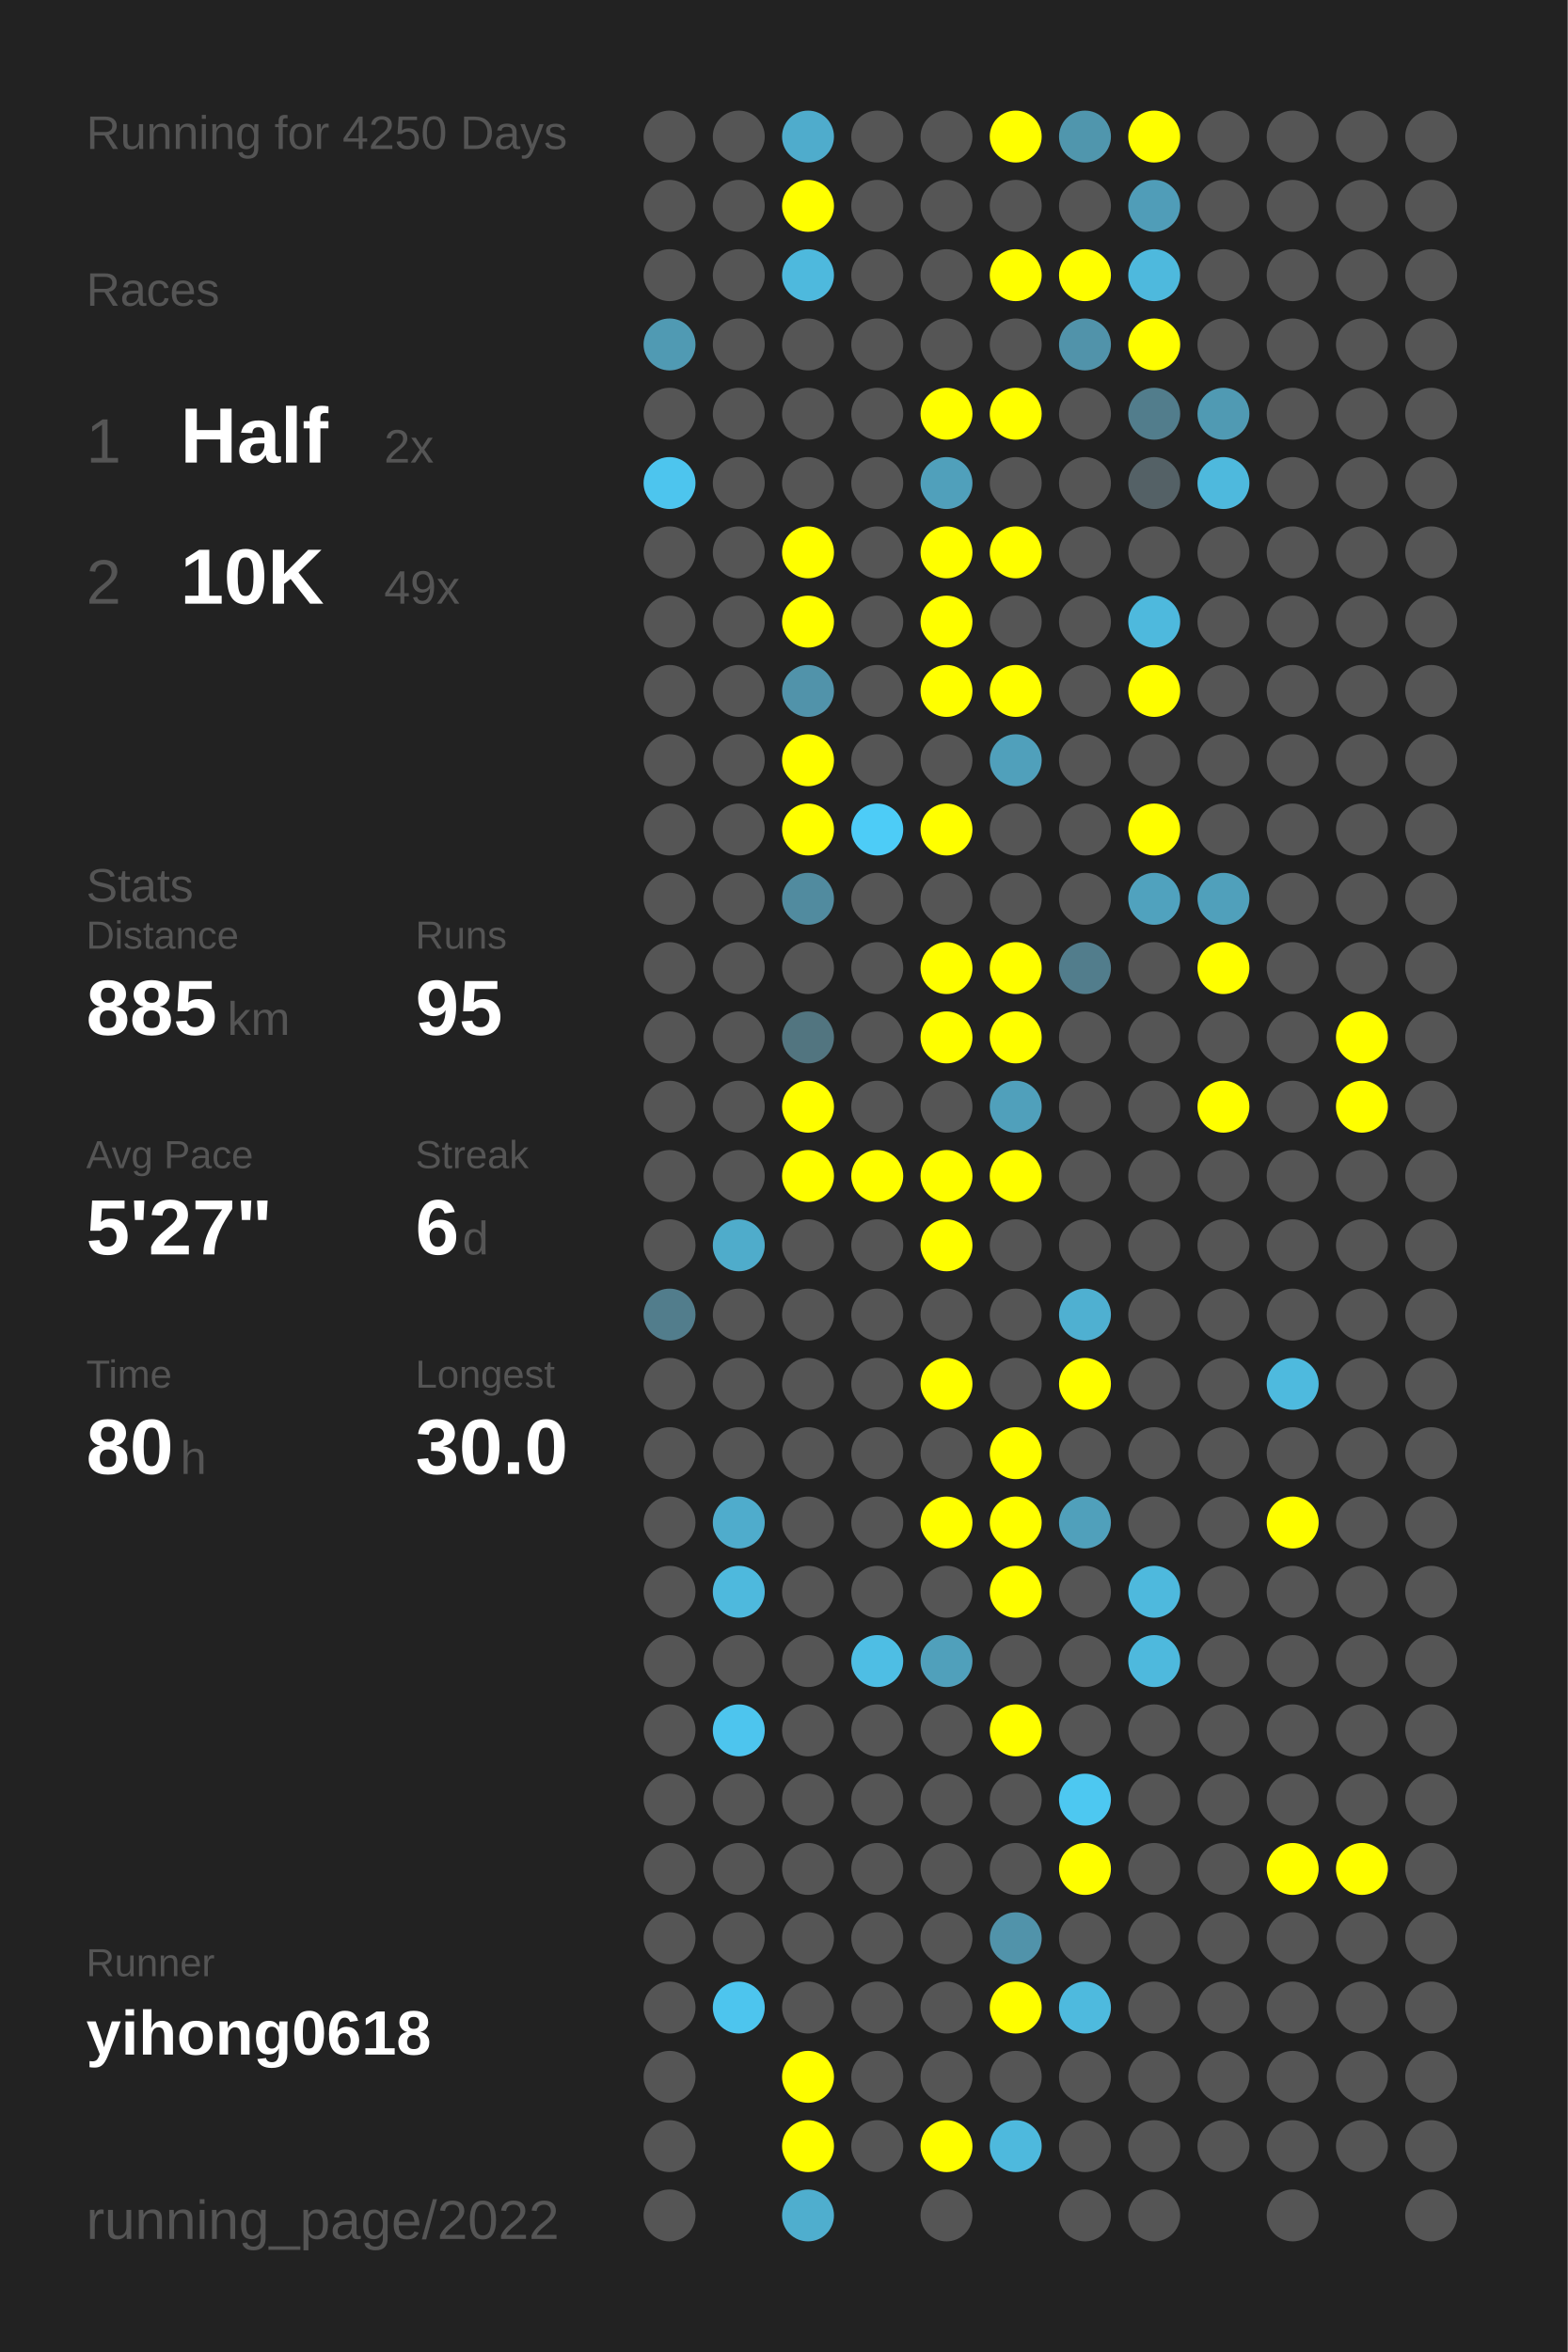
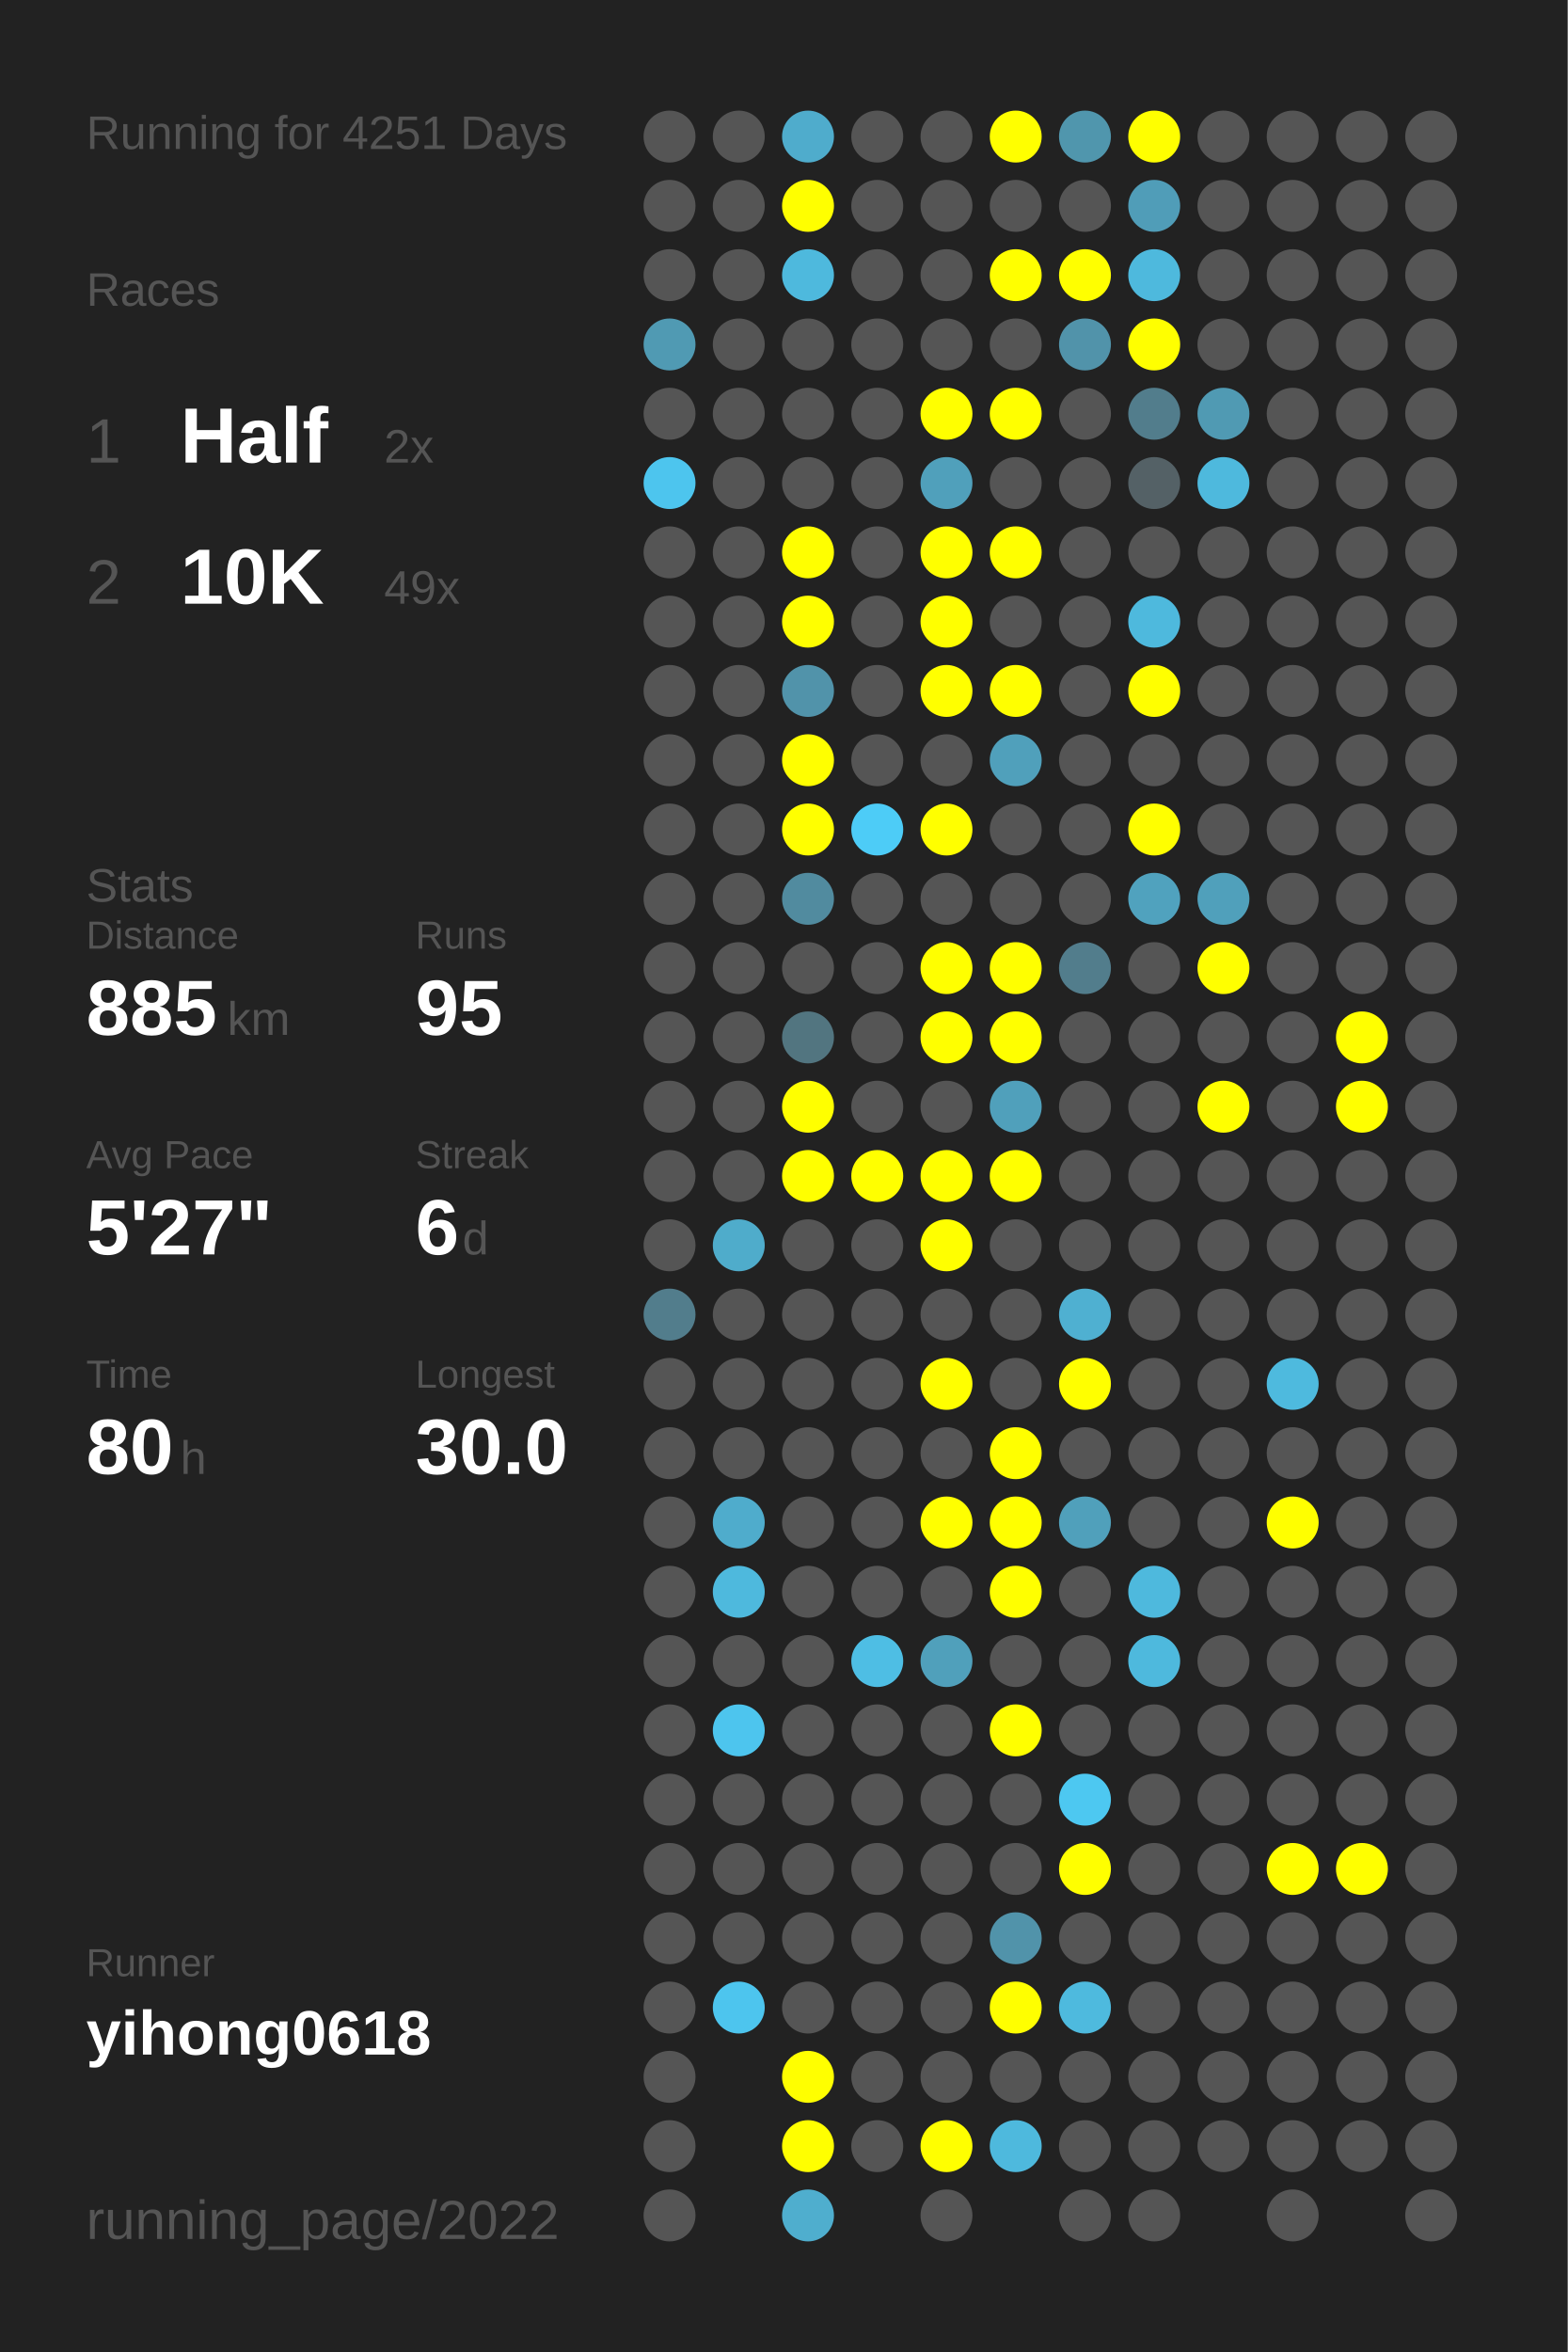
<svg xmlns="http://www.w3.org/2000/svg" baseProfile="full" height="300mm" version="1.1" viewBox="0,0,200,300" width="200mm">
  <defs />
  <rect fill="#222222" height="300" width="200" x="0" y="0" />
-   <text fill="#555555" style="font-size:6px; font-family:Arial;" x="11" y="19">Running for 4250 Days</text>
+   <text fill="#555555" style="font-size:6px; font-family:Arial;" x="11" y="19">Running for 4251 Days</text>
  <text fill="#555555" style="font-size:6px; font-family:Arial;" x="11" y="39">Races</text>
  <text fill="#555555" style="font-size:8px; font-family:Arial;" x="11" y="59">1</text>
  <text fill="#FFFFFF" style="font-size:10px; font-family:Arial; font-weight:bold;" x="23" y="59">Half</text>
  <text fill="#555555" style="font-size:6px; font-family:Arial;" x="49" y="59">2x</text>
  <text fill="#555555" style="font-size:8px; font-family:Arial;" x="11" y="77">2</text>
  <text fill="#FFFFFF" style="font-size:10px; font-family:Arial; font-weight:bold;" x="23" y="77">10K</text>
  <text fill="#555555" style="font-size:6px; font-family:Arial;" x="49" y="77">49x</text>
  <text fill="#555555" style="font-size:6px; font-family:Arial;" x="11" y="115">Stats</text>
  <text fill="#555555" style="font-size:5px; font-family:Arial;" x="11" y="121">Distance</text>
  <text fill="#FFFFFF" style="font-size:10px; font-family:Arial; font-weight:bold;" x="11" y="132">885</text>
  <text fill="#555555" style="font-size:6px; font-family:Arial;" x="29" y="132">km</text>
  <text fill="#555555" style="font-size:5px; font-family:Arial;" x="53" y="121">Runs</text>
  <text fill="#FFFFFF" style="font-size:10px; font-family:Arial; font-weight:bold;" x="53" y="132">95</text>
  <text fill="#555555" style="font-size:5px; font-family:Arial;" x="11" y="149">Avg Pace</text>
  <text fill="#FFFFFF" style="font-size:10px; font-family:Arial; font-weight:bold;" x="11" y="160">5'27"</text>
  <text fill="#555555" style="font-size:5px; font-family:Arial;" x="53" y="149">Streak</text>
  <text fill="#FFFFFF" style="font-size:10px; font-family:Arial; font-weight:bold;" x="53" y="160">6</text>
  <text fill="#555555" style="font-size:6px; font-family:Arial;" x="59" y="160">d</text>
  <text fill="#555555" style="font-size:5px; font-family:Arial;" x="11" y="177">Time</text>
  <text fill="#FFFFFF" style="font-size:10px; font-family:Arial; font-weight:bold;" x="11" y="188">80</text>
  <text fill="#555555" style="font-size:6px; font-family:Arial;" x="23" y="188">h</text>
  <text fill="#555555" style="font-size:5px; font-family:Arial;" x="53" y="177">Longest</text>
  <text fill="#FFFFFF" style="font-size:10px; font-family:Arial; font-weight:bold;" x="53" y="188">30.0</text>
  <text fill="#555555" style="font-size:5px; font-family:Arial;" x="11" y="252.065">Runner</text>
  <text fill="#FFFFFF" style="font-size:8px; font-family:Arial; font-weight:bold;" x="11" y="262.065">yihong0618</text>
  <text fill="#555555" style="font-size:7px; font-family:Arial;" x="11" y="285.581">running_page/2022</text>
  <circle cx="85.417" cy="17.419" fill="#555555" r="3.312" />
  <circle cx="85.417" cy="26.258" fill="#555555" r="3.312" />
  <circle cx="85.417" cy="35.097" fill="#555555" r="3.312" />
  <circle cx="85.417" cy="43.935" fill="#509ab3" r="3.312" />
  <circle cx="85.417" cy="52.774" fill="#555555" r="3.312" />
  <circle cx="85.417" cy="61.613" fill="#4dc5ee" r="3.312" />
  <circle cx="85.417" cy="70.452" fill="#555555" r="3.312" />
  <circle cx="85.417" cy="79.29" fill="#555555" r="3.312" />
  <circle cx="85.417" cy="88.129" fill="#555555" r="3.312" />
  <circle cx="85.417" cy="96.968" fill="#555555" r="3.312" />
  <circle cx="85.417" cy="105.806" fill="#555555" r="3.312" />
  <circle cx="85.417" cy="114.645" fill="#555555" r="3.312" />
  <circle cx="85.417" cy="123.484" fill="#555555" r="3.312" />
  <circle cx="85.417" cy="132.323" fill="#555555" r="3.312" />
  <circle cx="85.417" cy="141.161" fill="#555555" r="3.312" />
  <circle cx="85.417" cy="150" fill="#555555" r="3.312" />
  <circle cx="85.417" cy="158.839" fill="#555555" r="3.312" />
  <circle cx="85.417" cy="167.677" fill="#527d8c" r="3.312" />
  <circle cx="85.417" cy="176.516" fill="#555555" r="3.312" />
  <circle cx="85.417" cy="185.355" fill="#555555" r="3.312" />
  <circle cx="85.417" cy="194.194" fill="#555555" r="3.312" />
  <circle cx="85.417" cy="203.032" fill="#555555" r="3.312" />
  <circle cx="85.417" cy="211.871" fill="#555555" r="3.312" />
  <circle cx="85.417" cy="220.71" fill="#555555" r="3.312" />
  <circle cx="85.417" cy="229.548" fill="#555555" r="3.312" />
  <circle cx="85.417" cy="238.387" fill="#555555" r="3.312" />
  <circle cx="85.417" cy="247.226" fill="#555555" r="3.312" />
  <circle cx="85.417" cy="256.065" fill="#555555" r="3.312" />
  <circle cx="85.417" cy="264.903" fill="#555555" r="3.312" />
  <circle cx="85.417" cy="273.742" fill="#555555" r="3.312" />
  <circle cx="85.417" cy="282.581" fill="#555555" r="3.312" />
  <circle cx="94.25" cy="17.419" fill="#555555" r="3.312" />
  <circle cx="94.25" cy="26.258" fill="#555555" r="3.312" />
  <circle cx="94.25" cy="35.097" fill="#555555" r="3.312" />
  <circle cx="94.25" cy="43.935" fill="#555555" r="3.312" />
  <circle cx="94.25" cy="52.774" fill="#555555" r="3.312" />
  <circle cx="94.25" cy="61.613" fill="#555555" r="3.312" />
  <circle cx="94.25" cy="70.452" fill="#555555" r="3.312" />
  <circle cx="94.25" cy="79.29" fill="#555555" r="3.312" />
  <circle cx="94.25" cy="88.129" fill="#555555" r="3.312" />
  <circle cx="94.25" cy="96.968" fill="#555555" r="3.312" />
  <circle cx="94.25" cy="105.806" fill="#555555" r="3.312" />
  <circle cx="94.25" cy="114.645" fill="#555555" r="3.312" />
  <circle cx="94.25" cy="123.484" fill="#555555" r="3.312" />
  <circle cx="94.25" cy="132.323" fill="#555555" r="3.312" />
  <circle cx="94.25" cy="141.161" fill="#555555" r="3.312" />
  <circle cx="94.25" cy="150" fill="#555555" r="3.312" />
  <circle cx="94.25" cy="158.839" fill="#4faccb" r="3.312" />
  <circle cx="94.25" cy="167.677" fill="#555555" r="3.312" />
  <circle cx="94.25" cy="176.516" fill="#555555" r="3.312" />
  <circle cx="94.25" cy="185.355" fill="#555555" r="3.312" />
  <circle cx="94.25" cy="194.194" fill="#4faccc" r="3.312" />
  <circle cx="94.25" cy="203.032" fill="#4eb9dd" r="3.312" />
  <circle cx="94.25" cy="211.871" fill="#555555" r="3.312" />
  <circle cx="94.25" cy="220.71" fill="#4dc5ee" r="3.312" />
  <circle cx="94.25" cy="229.548" fill="#555555" r="3.312" />
  <circle cx="94.25" cy="238.387" fill="#555555" r="3.312" />
  <circle cx="94.25" cy="247.226" fill="#555555" r="3.312" />
  <circle cx="94.25" cy="256.065" fill="#4dc5ee" r="3.312" />
  <circle cx="103.083" cy="17.419" fill="#4faccc" r="3.312" />
  <circle cx="103.083" cy="26.258" fill="#FFFF00" r="3.312" />
  <circle cx="103.083" cy="35.097" fill="#4eb9dd" r="3.312" />
  <circle cx="103.083" cy="43.935" fill="#555555" r="3.312" />
  <circle cx="103.083" cy="52.774" fill="#555555" r="3.312" />
  <circle cx="103.083" cy="61.613" fill="#555555" r="3.312" />
  <circle cx="103.083" cy="70.452" fill="#FFFF00" r="3.312" />
  <circle cx="103.083" cy="79.29" fill="#FFFF00" r="3.312" />
  <circle cx="103.083" cy="88.129" fill="#5193aa" r="3.312" />
  <circle cx="103.083" cy="96.968" fill="#FFFF00" r="3.312" />
  <circle cx="103.083" cy="105.806" fill="#FFFF00" r="3.312" />
  <circle cx="103.083" cy="114.645" fill="#518b9f" r="3.312" />
  <circle cx="103.083" cy="123.484" fill="#555555" r="3.312" />
  <circle cx="103.083" cy="132.323" fill="#527580" r="3.312" />
  <circle cx="103.083" cy="141.161" fill="#FFFF00" r="3.312" />
  <circle cx="103.083" cy="150" fill="#FFFF00" r="3.312" />
  <circle cx="103.083" cy="158.839" fill="#555555" r="3.312" />
  <circle cx="103.083" cy="167.677" fill="#555555" r="3.312" />
  <circle cx="103.083" cy="176.516" fill="#555555" r="3.312" />
  <circle cx="103.083" cy="185.355" fill="#555555" r="3.312" />
  <circle cx="103.083" cy="194.194" fill="#555555" r="3.312" />
  <circle cx="103.083" cy="203.032" fill="#555555" r="3.312" />
  <circle cx="103.083" cy="211.871" fill="#555555" r="3.312" />
  <circle cx="103.083" cy="220.71" fill="#555555" r="3.312" />
  <circle cx="103.083" cy="229.548" fill="#555555" r="3.312" />
  <circle cx="103.083" cy="238.387" fill="#555555" r="3.312" />
  <circle cx="103.083" cy="247.226" fill="#555555" r="3.312" />
  <circle cx="103.083" cy="256.065" fill="#555555" r="3.312" />
  <circle cx="103.083" cy="264.903" fill="#FFFF00" r="3.312" />
  <circle cx="103.083" cy="273.742" fill="#FFFF00" r="3.312" />
  <circle cx="103.083" cy="282.581" fill="#4faece" r="3.312" />
  <circle cx="111.917" cy="17.419" fill="#555555" r="3.312" />
  <circle cx="111.917" cy="26.258" fill="#555555" r="3.312" />
  <circle cx="111.917" cy="35.097" fill="#555555" r="3.312" />
  <circle cx="111.917" cy="43.935" fill="#555555" r="3.312" />
  <circle cx="111.917" cy="52.774" fill="#555555" r="3.312" />
  <circle cx="111.917" cy="61.613" fill="#555555" r="3.312" />
  <circle cx="111.917" cy="70.452" fill="#555555" r="3.312" />
  <circle cx="111.917" cy="79.29" fill="#555555" r="3.312" />
  <circle cx="111.917" cy="88.129" fill="#555555" r="3.312" />
  <circle cx="111.917" cy="96.968" fill="#555555" r="3.312" />
  <circle cx="111.917" cy="105.806" fill="#4dccf7" r="3.312" />
  <circle cx="111.917" cy="114.645" fill="#555555" r="3.312" />
  <circle cx="111.917" cy="123.484" fill="#555555" r="3.312" />
  <circle cx="111.917" cy="132.323" fill="#555555" r="3.312" />
  <circle cx="111.917" cy="141.161" fill="#555555" r="3.312" />
  <circle cx="111.917" cy="150" fill="#FFFF00" r="3.312" />
  <circle cx="111.917" cy="158.839" fill="#555555" r="3.312" />
  <circle cx="111.917" cy="167.677" fill="#555555" r="3.312" />
  <circle cx="111.917" cy="176.516" fill="#555555" r="3.312" />
  <circle cx="111.917" cy="185.355" fill="#555555" r="3.312" />
  <circle cx="111.917" cy="194.194" fill="#555555" r="3.312" />
  <circle cx="111.917" cy="203.032" fill="#555555" r="3.312" />
  <circle cx="111.917" cy="211.871" fill="#4ebee4" r="3.312" />
  <circle cx="111.917" cy="220.71" fill="#555555" r="3.312" />
  <circle cx="111.917" cy="229.548" fill="#555555" r="3.312" />
  <circle cx="111.917" cy="238.387" fill="#555555" r="3.312" />
  <circle cx="111.917" cy="247.226" fill="#555555" r="3.312" />
  <circle cx="111.917" cy="256.065" fill="#555555" r="3.312" />
  <circle cx="111.917" cy="264.903" fill="#555555" r="3.312" />
  <circle cx="111.917" cy="273.742" fill="#555555" r="3.312" />
  <circle cx="120.75" cy="17.419" fill="#555555" r="3.312" />
  <circle cx="120.75" cy="26.258" fill="#555555" r="3.312" />
  <circle cx="120.75" cy="35.097" fill="#555555" r="3.312" />
  <circle cx="120.75" cy="43.935" fill="#555555" r="3.312" />
  <circle cx="120.75" cy="52.774" fill="#FFFF00" r="3.312" />
  <circle cx="120.75" cy="61.613" fill="#50a0bb" r="3.312" />
  <circle cx="120.75" cy="70.452" fill="#FFFF00" r="3.312" />
  <circle cx="120.75" cy="79.29" fill="#FFFF00" r="3.312" />
  <circle cx="120.75" cy="88.129" fill="#FFFF00" r="3.312" />
  <circle cx="120.75" cy="96.968" fill="#555555" r="3.312" />
  <circle cx="120.75" cy="105.806" fill="#FFFF00" r="3.312" />
  <circle cx="120.75" cy="114.645" fill="#555555" r="3.312" />
  <circle cx="120.75" cy="123.484" fill="#FFFF00" r="3.312" />
  <circle cx="120.75" cy="132.323" fill="#FFFF00" r="3.312" />
  <circle cx="120.75" cy="141.161" fill="#555555" r="3.312" />
  <circle cx="120.75" cy="150" fill="#FFFF00" r="3.312" />
  <circle cx="120.75" cy="158.839" fill="#FFFF00" r="3.312" />
  <circle cx="120.75" cy="167.677" fill="#555555" r="3.312" />
  <circle cx="120.75" cy="176.516" fill="#FFFF00" r="3.312" />
  <circle cx="120.75" cy="185.355" fill="#555555" r="3.312" />
  <circle cx="120.75" cy="194.194" fill="#FFFF00" r="3.312" />
  <circle cx="120.75" cy="203.032" fill="#555555" r="3.312" />
  <circle cx="120.75" cy="211.871" fill="#50a0bb" r="3.312" />
  <circle cx="120.75" cy="220.71" fill="#555555" r="3.312" />
  <circle cx="120.75" cy="229.548" fill="#555555" r="3.312" />
  <circle cx="120.75" cy="238.387" fill="#555555" r="3.312" />
  <circle cx="120.75" cy="247.226" fill="#555555" r="3.312" />
  <circle cx="120.75" cy="256.065" fill="#555555" r="3.312" />
  <circle cx="120.75" cy="264.903" fill="#555555" r="3.312" />
  <circle cx="120.75" cy="273.742" fill="#FFFF00" r="3.312" />
  <circle cx="120.75" cy="282.581" fill="#555555" r="3.312" />
  <circle cx="129.583" cy="17.419" fill="#FFFF00" r="3.312" />
  <circle cx="129.583" cy="26.258" fill="#555555" r="3.312" />
  <circle cx="129.583" cy="35.097" fill="#FFFF00" r="3.312" />
  <circle cx="129.583" cy="43.935" fill="#555555" r="3.312" />
  <circle cx="129.583" cy="52.774" fill="#FFFF00" r="3.312" />
  <circle cx="129.583" cy="61.613" fill="#555555" r="3.312" />
  <circle cx="129.583" cy="70.452" fill="#FFFF00" r="3.312" />
  <circle cx="129.583" cy="79.29" fill="#555555" r="3.312" />
  <circle cx="129.583" cy="88.129" fill="#FFFF00" r="3.312" />
  <circle cx="129.583" cy="96.968" fill="#50a0bb" r="3.312" />
  <circle cx="129.583" cy="105.806" fill="#555555" r="3.312" />
  <circle cx="129.583" cy="114.645" fill="#555555" r="3.312" />
  <circle cx="129.583" cy="123.484" fill="#FFFF00" r="3.312" />
  <circle cx="129.583" cy="132.323" fill="#FFFF00" r="3.312" />
  <circle cx="129.583" cy="141.161" fill="#50a0bb" r="3.312" />
  <circle cx="129.583" cy="150" fill="#FFFF00" r="3.312" />
  <circle cx="129.583" cy="158.839" fill="#555555" r="3.312" />
  <circle cx="129.583" cy="167.677" fill="#555555" r="3.312" />
  <circle cx="129.583" cy="176.516" fill="#555555" r="3.312" />
  <circle cx="129.583" cy="185.355" fill="#FFFF00" r="3.312" />
  <circle cx="129.583" cy="194.194" fill="#FFFF00" r="3.312" />
  <circle cx="129.583" cy="203.032" fill="#FFFF00" r="3.312" />
  <circle cx="129.583" cy="211.871" fill="#555555" r="3.312" />
  <circle cx="129.583" cy="220.71" fill="#FFFF00" r="3.312" />
  <circle cx="129.583" cy="229.548" fill="#555555" r="3.312" />
  <circle cx="129.583" cy="238.387" fill="#555555" r="3.312" />
  <circle cx="129.583" cy="247.226" fill="#5193aa" r="3.312" />
  <circle cx="129.583" cy="256.065" fill="#FFFF00" r="3.312" />
  <circle cx="129.583" cy="264.903" fill="#555555" r="3.312" />
  <circle cx="129.583" cy="273.742" fill="#4eb9dd" r="3.312" />
  <circle cx="138.417" cy="17.419" fill="#5096ad" r="3.312" />
  <circle cx="138.417" cy="26.258" fill="#555555" r="3.312" />
  <circle cx="138.417" cy="35.097" fill="#FFFF00" r="3.312" />
  <circle cx="138.417" cy="43.935" fill="#5193aa" r="3.312" />
  <circle cx="138.417" cy="52.774" fill="#555555" r="3.312" />
  <circle cx="138.417" cy="61.613" fill="#555555" r="3.312" />
  <circle cx="138.417" cy="70.452" fill="#555555" r="3.312" />
  <circle cx="138.417" cy="79.29" fill="#555555" r="3.312" />
  <circle cx="138.417" cy="88.129" fill="#555555" r="3.312" />
  <circle cx="138.417" cy="96.968" fill="#555555" r="3.312" />
  <circle cx="138.417" cy="105.806" fill="#555555" r="3.312" />
  <circle cx="138.417" cy="114.645" fill="#555555" r="3.312" />
  <circle cx="138.417" cy="123.484" fill="#527d8c" r="3.312" />
  <circle cx="138.417" cy="132.323" fill="#555555" r="3.312" />
  <circle cx="138.417" cy="141.161" fill="#555555" r="3.312" />
  <circle cx="138.417" cy="150" fill="#555555" r="3.312" />
  <circle cx="138.417" cy="158.839" fill="#555555" r="3.312" />
  <circle cx="138.417" cy="167.677" fill="#4fb0d1" r="3.312" />
  <circle cx="138.417" cy="176.516" fill="#FFFF00" r="3.312" />
  <circle cx="138.417" cy="185.355" fill="#555555" r="3.312" />
  <circle cx="138.417" cy="194.194" fill="#50a0bb" r="3.312" />
  <circle cx="138.417" cy="203.032" fill="#555555" r="3.312" />
  <circle cx="138.417" cy="211.871" fill="#555555" r="3.312" />
  <circle cx="138.417" cy="220.71" fill="#555555" r="3.312" />
  <circle cx="138.417" cy="229.548" fill="#4dc8f1" r="3.312" />
  <circle cx="138.417" cy="238.387" fill="#FFFF00" r="3.312" />
  <circle cx="138.417" cy="247.226" fill="#555555" r="3.312" />
  <circle cx="138.417" cy="256.065" fill="#4ebade" r="3.312" />
  <circle cx="138.417" cy="264.903" fill="#555555" r="3.312" />
  <circle cx="138.417" cy="273.742" fill="#555555" r="3.312" />
  <circle cx="138.417" cy="282.581" fill="#555555" r="3.312" />
  <circle cx="147.25" cy="17.419" fill="#FFFF00" r="3.312" />
  <circle cx="147.25" cy="26.258" fill="#509db8" r="3.312" />
  <circle cx="147.25" cy="35.097" fill="#4eb9dd" r="3.312" />
  <circle cx="147.25" cy="43.935" fill="#FFFF00" r="3.312" />
  <circle cx="147.25" cy="52.774" fill="#527d8c" r="3.312" />
  <circle cx="147.25" cy="61.613" fill="#546166" r="3.312" />
  <circle cx="147.25" cy="70.452" fill="#555555" r="3.312" />
  <circle cx="147.25" cy="79.29" fill="#4eb9dd" r="3.312" />
  <circle cx="147.25" cy="88.129" fill="#FFFF00" r="3.312" />
  <circle cx="147.25" cy="96.968" fill="#555555" r="3.312" />
  <circle cx="147.25" cy="105.806" fill="#FFFF00" r="3.312" />
  <circle cx="147.25" cy="114.645" fill="#50a2be" r="3.312" />
  <circle cx="147.25" cy="123.484" fill="#555555" r="3.312" />
  <circle cx="147.25" cy="132.323" fill="#555555" r="3.312" />
  <circle cx="147.25" cy="141.161" fill="#555555" r="3.312" />
  <circle cx="147.25" cy="150" fill="#555555" r="3.312" />
  <circle cx="147.25" cy="158.839" fill="#555555" r="3.312" />
  <circle cx="147.25" cy="167.677" fill="#555555" r="3.312" />
  <circle cx="147.25" cy="176.516" fill="#555555" r="3.312" />
  <circle cx="147.25" cy="185.355" fill="#555555" r="3.312" />
  <circle cx="147.25" cy="194.194" fill="#555555" r="3.312" />
  <circle cx="147.25" cy="203.032" fill="#4eb9dd" r="3.312" />
  <circle cx="147.25" cy="211.871" fill="#4eb9dd" r="3.312" />
  <circle cx="147.25" cy="220.71" fill="#555555" r="3.312" />
  <circle cx="147.25" cy="229.548" fill="#555555" r="3.312" />
  <circle cx="147.25" cy="238.387" fill="#555555" r="3.312" />
  <circle cx="147.25" cy="247.226" fill="#555555" r="3.312" />
  <circle cx="147.25" cy="256.065" fill="#555555" r="3.312" />
  <circle cx="147.25" cy="264.903" fill="#555555" r="3.312" />
  <circle cx="147.25" cy="273.742" fill="#555555" r="3.312" />
  <circle cx="147.25" cy="282.581" fill="#555555" r="3.312" />
  <circle cx="156.083" cy="17.419" fill="#555555" r="3.312" />
  <circle cx="156.083" cy="26.258" fill="#555555" r="3.312" />
  <circle cx="156.083" cy="35.097" fill="#555555" r="3.312" />
  <circle cx="156.083" cy="43.935" fill="#555555" r="3.312" />
  <circle cx="156.083" cy="52.774" fill="#509ab3" r="3.312" />
  <circle cx="156.083" cy="61.613" fill="#4eb9dd" r="3.312" />
  <circle cx="156.083" cy="70.452" fill="#555555" r="3.312" />
  <circle cx="156.083" cy="79.29" fill="#555555" r="3.312" />
  <circle cx="156.083" cy="88.129" fill="#555555" r="3.312" />
  <circle cx="156.083" cy="96.968" fill="#555555" r="3.312" />
  <circle cx="156.083" cy="105.806" fill="#555555" r="3.312" />
  <circle cx="156.083" cy="114.645" fill="#50a0bb" r="3.312" />
  <circle cx="156.083" cy="123.484" fill="#FFFF00" r="3.312" />
  <circle cx="156.083" cy="132.323" fill="#555555" r="3.312" />
  <circle cx="156.083" cy="141.161" fill="#FFFF00" r="3.312" />
  <circle cx="156.083" cy="150" fill="#555555" r="3.312" />
  <circle cx="156.083" cy="158.839" fill="#555555" r="3.312" />
  <circle cx="156.083" cy="167.677" fill="#555555" r="3.312" />
  <circle cx="156.083" cy="176.516" fill="#555555" r="3.312" />
  <circle cx="156.083" cy="185.355" fill="#555555" r="3.312" />
  <circle cx="156.083" cy="194.194" fill="#555555" r="3.312" />
  <circle cx="156.083" cy="203.032" fill="#555555" r="3.312" />
  <circle cx="156.083" cy="211.871" fill="#555555" r="3.312" />
  <circle cx="156.083" cy="220.71" fill="#555555" r="3.312" />
  <circle cx="156.083" cy="229.548" fill="#555555" r="3.312" />
  <circle cx="156.083" cy="238.387" fill="#555555" r="3.312" />
  <circle cx="156.083" cy="247.226" fill="#555555" r="3.312" />
  <circle cx="156.083" cy="256.065" fill="#555555" r="3.312" />
  <circle cx="156.083" cy="264.903" fill="#555555" r="3.312" />
  <circle cx="156.083" cy="273.742" fill="#555555" r="3.312" />
  <circle cx="164.917" cy="17.419" fill="#555555" r="3.312" />
  <circle cx="164.917" cy="26.258" fill="#555555" r="3.312" />
  <circle cx="164.917" cy="35.097" fill="#555555" r="3.312" />
  <circle cx="164.917" cy="43.935" fill="#555555" r="3.312" />
  <circle cx="164.917" cy="52.774" fill="#555555" r="3.312" />
  <circle cx="164.917" cy="61.613" fill="#555555" r="3.312" />
  <circle cx="164.917" cy="70.452" fill="#555555" r="3.312" />
  <circle cx="164.917" cy="79.29" fill="#555555" r="3.312" />
  <circle cx="164.917" cy="88.129" fill="#555555" r="3.312" />
  <circle cx="164.917" cy="96.968" fill="#555555" r="3.312" />
  <circle cx="164.917" cy="105.806" fill="#555555" r="3.312" />
  <circle cx="164.917" cy="114.645" fill="#555555" r="3.312" />
  <circle cx="164.917" cy="123.484" fill="#555555" r="3.312" />
  <circle cx="164.917" cy="132.323" fill="#555555" r="3.312" />
  <circle cx="164.917" cy="141.161" fill="#555555" r="3.312" />
  <circle cx="164.917" cy="150" fill="#555555" r="3.312" />
  <circle cx="164.917" cy="158.839" fill="#555555" r="3.312" />
  <circle cx="164.917" cy="167.677" fill="#555555" r="3.312" />
  <circle cx="164.917" cy="176.516" fill="#4ebade" r="3.312" />
  <circle cx="164.917" cy="185.355" fill="#555555" r="3.312" />
  <circle cx="164.917" cy="194.194" fill="#FFFF00" r="3.312" />
  <circle cx="164.917" cy="203.032" fill="#555555" r="3.312" />
  <circle cx="164.917" cy="211.871" fill="#555555" r="3.312" />
  <circle cx="164.917" cy="220.71" fill="#555555" r="3.312" />
  <circle cx="164.917" cy="229.548" fill="#555555" r="3.312" />
  <circle cx="164.917" cy="238.387" fill="#FFFF00" r="3.312" />
  <circle cx="164.917" cy="247.226" fill="#555555" r="3.312" />
  <circle cx="164.917" cy="256.065" fill="#555555" r="3.312" />
  <circle cx="164.917" cy="264.903" fill="#555555" r="3.312" />
  <circle cx="164.917" cy="273.742" fill="#555555" r="3.312" />
  <circle cx="164.917" cy="282.581" fill="#555555" r="3.312" />
  <circle cx="173.75" cy="17.419" fill="#555555" r="3.312" />
  <circle cx="173.75" cy="26.258" fill="#555555" r="3.312" />
  <circle cx="173.75" cy="35.097" fill="#555555" r="3.312" />
  <circle cx="173.75" cy="43.935" fill="#555555" r="3.312" />
  <circle cx="173.75" cy="52.774" fill="#555555" r="3.312" />
  <circle cx="173.75" cy="61.613" fill="#555555" r="3.312" />
  <circle cx="173.75" cy="70.452" fill="#555555" r="3.312" />
  <circle cx="173.75" cy="79.29" fill="#555555" r="3.312" />
  <circle cx="173.75" cy="88.129" fill="#555555" r="3.312" />
  <circle cx="173.75" cy="96.968" fill="#555555" r="3.312" />
  <circle cx="173.75" cy="105.806" fill="#555555" r="3.312" />
  <circle cx="173.75" cy="114.645" fill="#555555" r="3.312" />
  <circle cx="173.75" cy="123.484" fill="#555555" r="3.312" />
  <circle cx="173.75" cy="132.323" fill="#FFFF00" r="3.312" />
  <circle cx="173.75" cy="141.161" fill="#FFFF00" r="3.312" />
  <circle cx="173.75" cy="150" fill="#555555" r="3.312" />
  <circle cx="173.75" cy="158.839" fill="#555555" r="3.312" />
  <circle cx="173.75" cy="167.677" fill="#555555" r="3.312" />
  <circle cx="173.75" cy="176.516" fill="#555555" r="3.312" />
  <circle cx="173.75" cy="185.355" fill="#555555" r="3.312" />
  <circle cx="173.75" cy="194.194" fill="#555555" r="3.312" />
  <circle cx="173.75" cy="203.032" fill="#555555" r="3.312" />
  <circle cx="173.75" cy="211.871" fill="#555555" r="3.312" />
  <circle cx="173.75" cy="220.71" fill="#555555" r="3.312" />
  <circle cx="173.75" cy="229.548" fill="#555555" r="3.312" />
  <circle cx="173.75" cy="238.387" fill="#FFFF00" r="3.312" />
  <circle cx="173.75" cy="247.226" fill="#555555" r="3.312" />
  <circle cx="173.75" cy="256.065" fill="#555555" r="3.312" />
  <circle cx="173.75" cy="264.903" fill="#555555" r="3.312" />
  <circle cx="173.75" cy="273.742" fill="#555555" r="3.312" />
  <circle cx="182.583" cy="17.419" fill="#555555" r="3.312" />
  <circle cx="182.583" cy="26.258" fill="#555555" r="3.312" />
  <circle cx="182.583" cy="35.097" fill="#555555" r="3.312" />
  <circle cx="182.583" cy="43.935" fill="#555555" r="3.312" />
  <circle cx="182.583" cy="52.774" fill="#555555" r="3.312" />
  <circle cx="182.583" cy="61.613" fill="#555555" r="3.312" />
  <circle cx="182.583" cy="70.452" fill="#555555" r="3.312" />
  <circle cx="182.583" cy="79.29" fill="#555555" r="3.312" />
  <circle cx="182.583" cy="88.129" fill="#555555" r="3.312" />
  <circle cx="182.583" cy="96.968" fill="#555555" r="3.312" />
  <circle cx="182.583" cy="105.806" fill="#555555" r="3.312" />
  <circle cx="182.583" cy="114.645" fill="#555555" r="3.312" />
  <circle cx="182.583" cy="123.484" fill="#555555" r="3.312" />
  <circle cx="182.583" cy="132.323" fill="#555555" r="3.312" />
  <circle cx="182.583" cy="141.161" fill="#555555" r="3.312" />
  <circle cx="182.583" cy="150" fill="#555555" r="3.312" />
  <circle cx="182.583" cy="158.839" fill="#555555" r="3.312" />
  <circle cx="182.583" cy="167.677" fill="#555555" r="3.312" />
  <circle cx="182.583" cy="176.516" fill="#555555" r="3.312" />
  <circle cx="182.583" cy="185.355" fill="#555555" r="3.312" />
  <circle cx="182.583" cy="194.194" fill="#555555" r="3.312" />
  <circle cx="182.583" cy="203.032" fill="#555555" r="3.312" />
  <circle cx="182.583" cy="211.871" fill="#555555" r="3.312" />
  <circle cx="182.583" cy="220.71" fill="#555555" r="3.312" />
  <circle cx="182.583" cy="229.548" fill="#555555" r="3.312" />
  <circle cx="182.583" cy="238.387" fill="#555555" r="3.312" />
  <circle cx="182.583" cy="247.226" fill="#555555" r="3.312" />
  <circle cx="182.583" cy="256.065" fill="#555555" r="3.312" />
  <circle cx="182.583" cy="264.903" fill="#555555" r="3.312" />
  <circle cx="182.583" cy="273.742" fill="#555555" r="3.312" />
  <circle cx="182.583" cy="282.581" fill="#555555" r="3.312" />
</svg>
